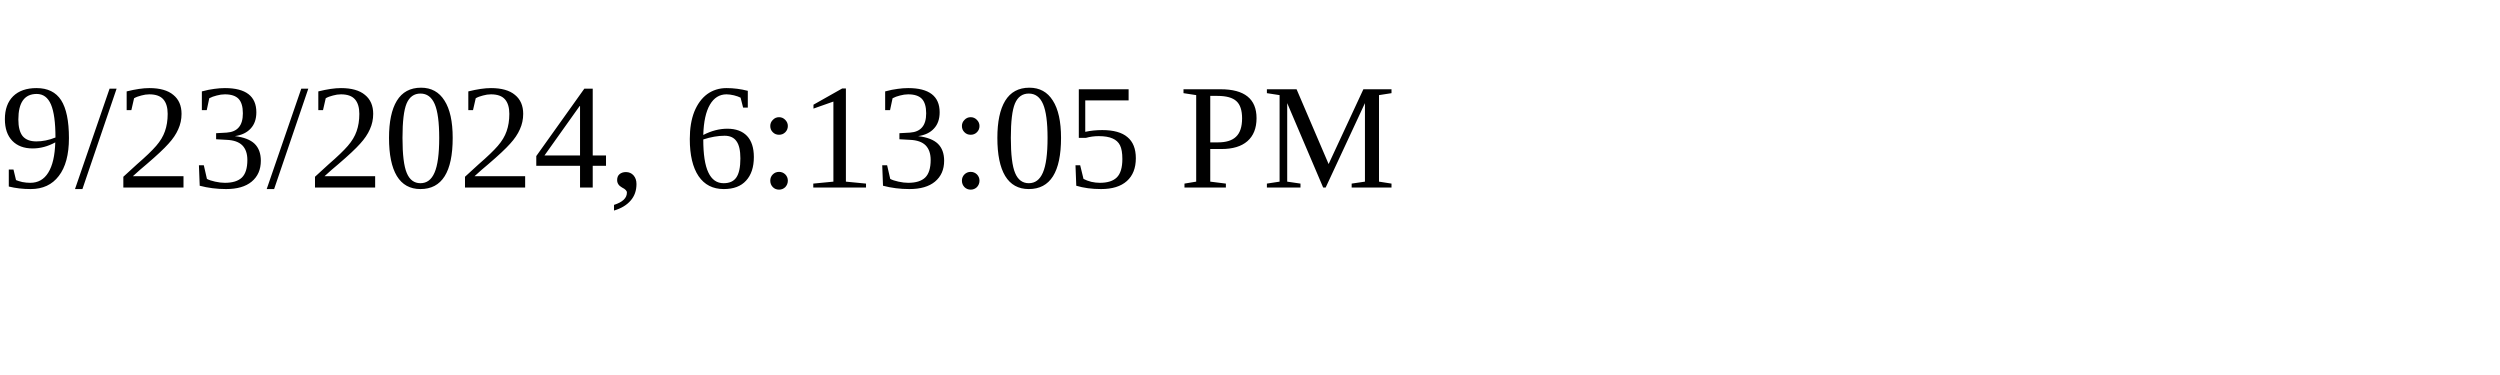
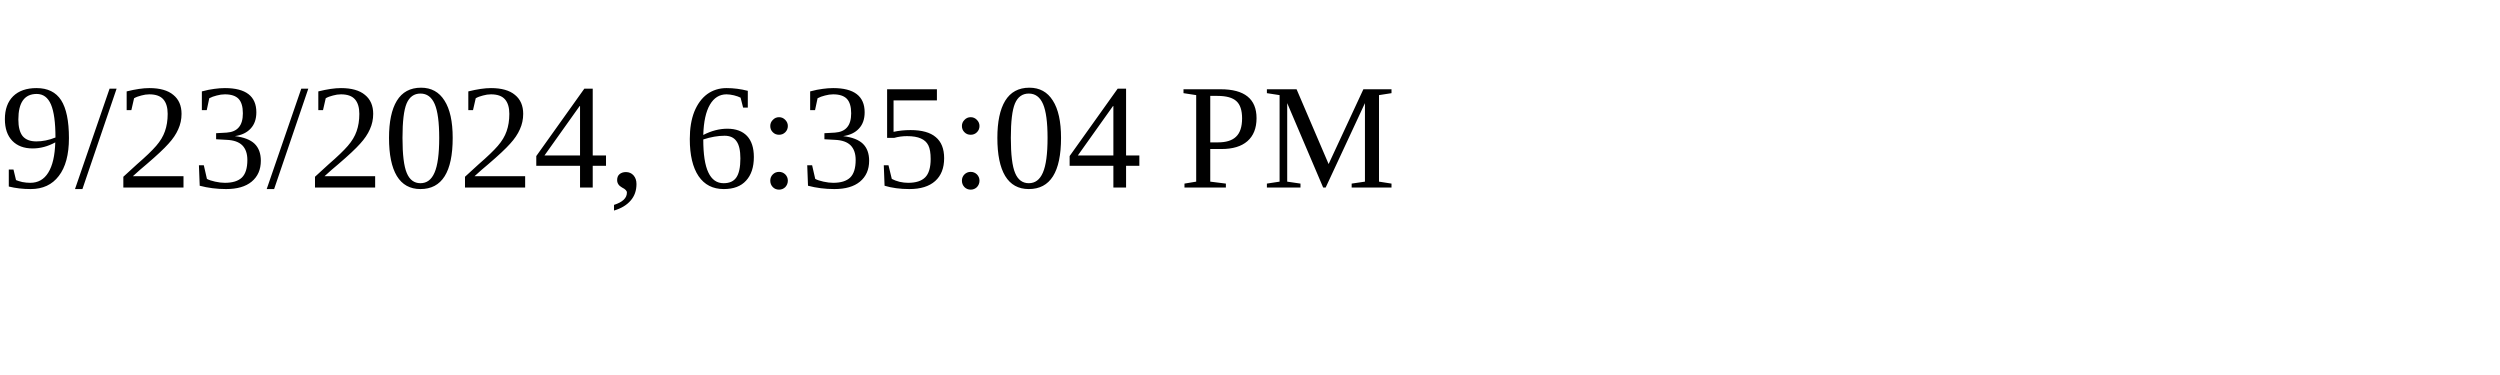
<svg xmlns="http://www.w3.org/2000/svg" height="30" width="200">
-   <text x="0" y="15">9/23/2024, 6:13:05 PM</text>
+   <text x="0" y="15">9/23/2024, 6:35:04 PM</text>
</svg>
